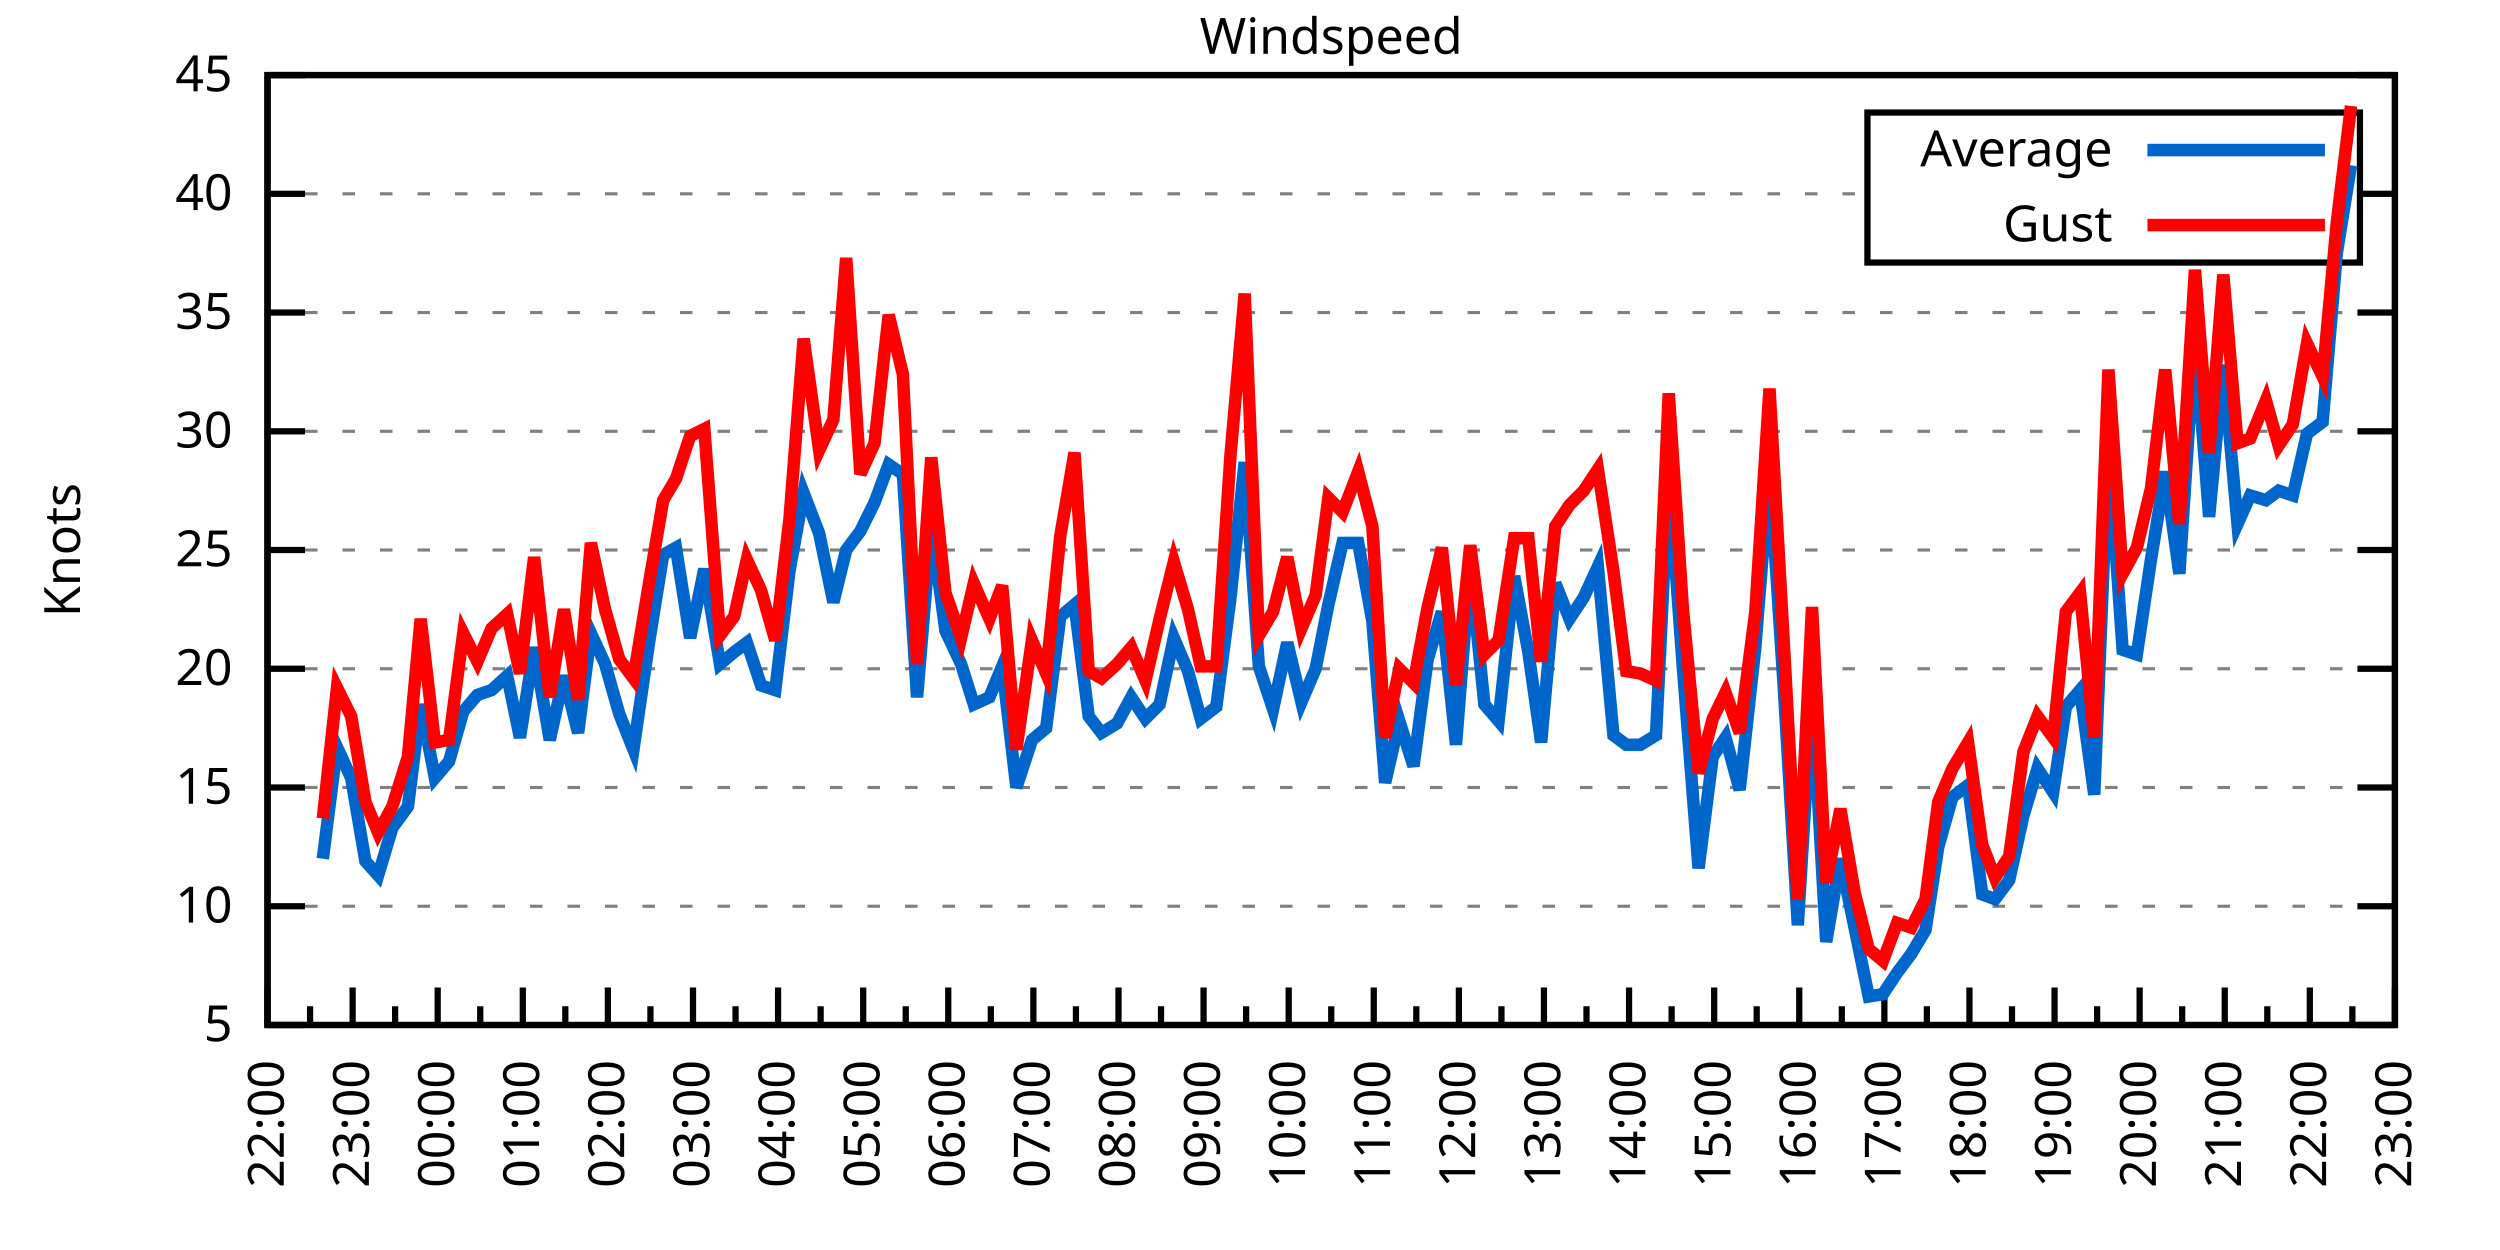
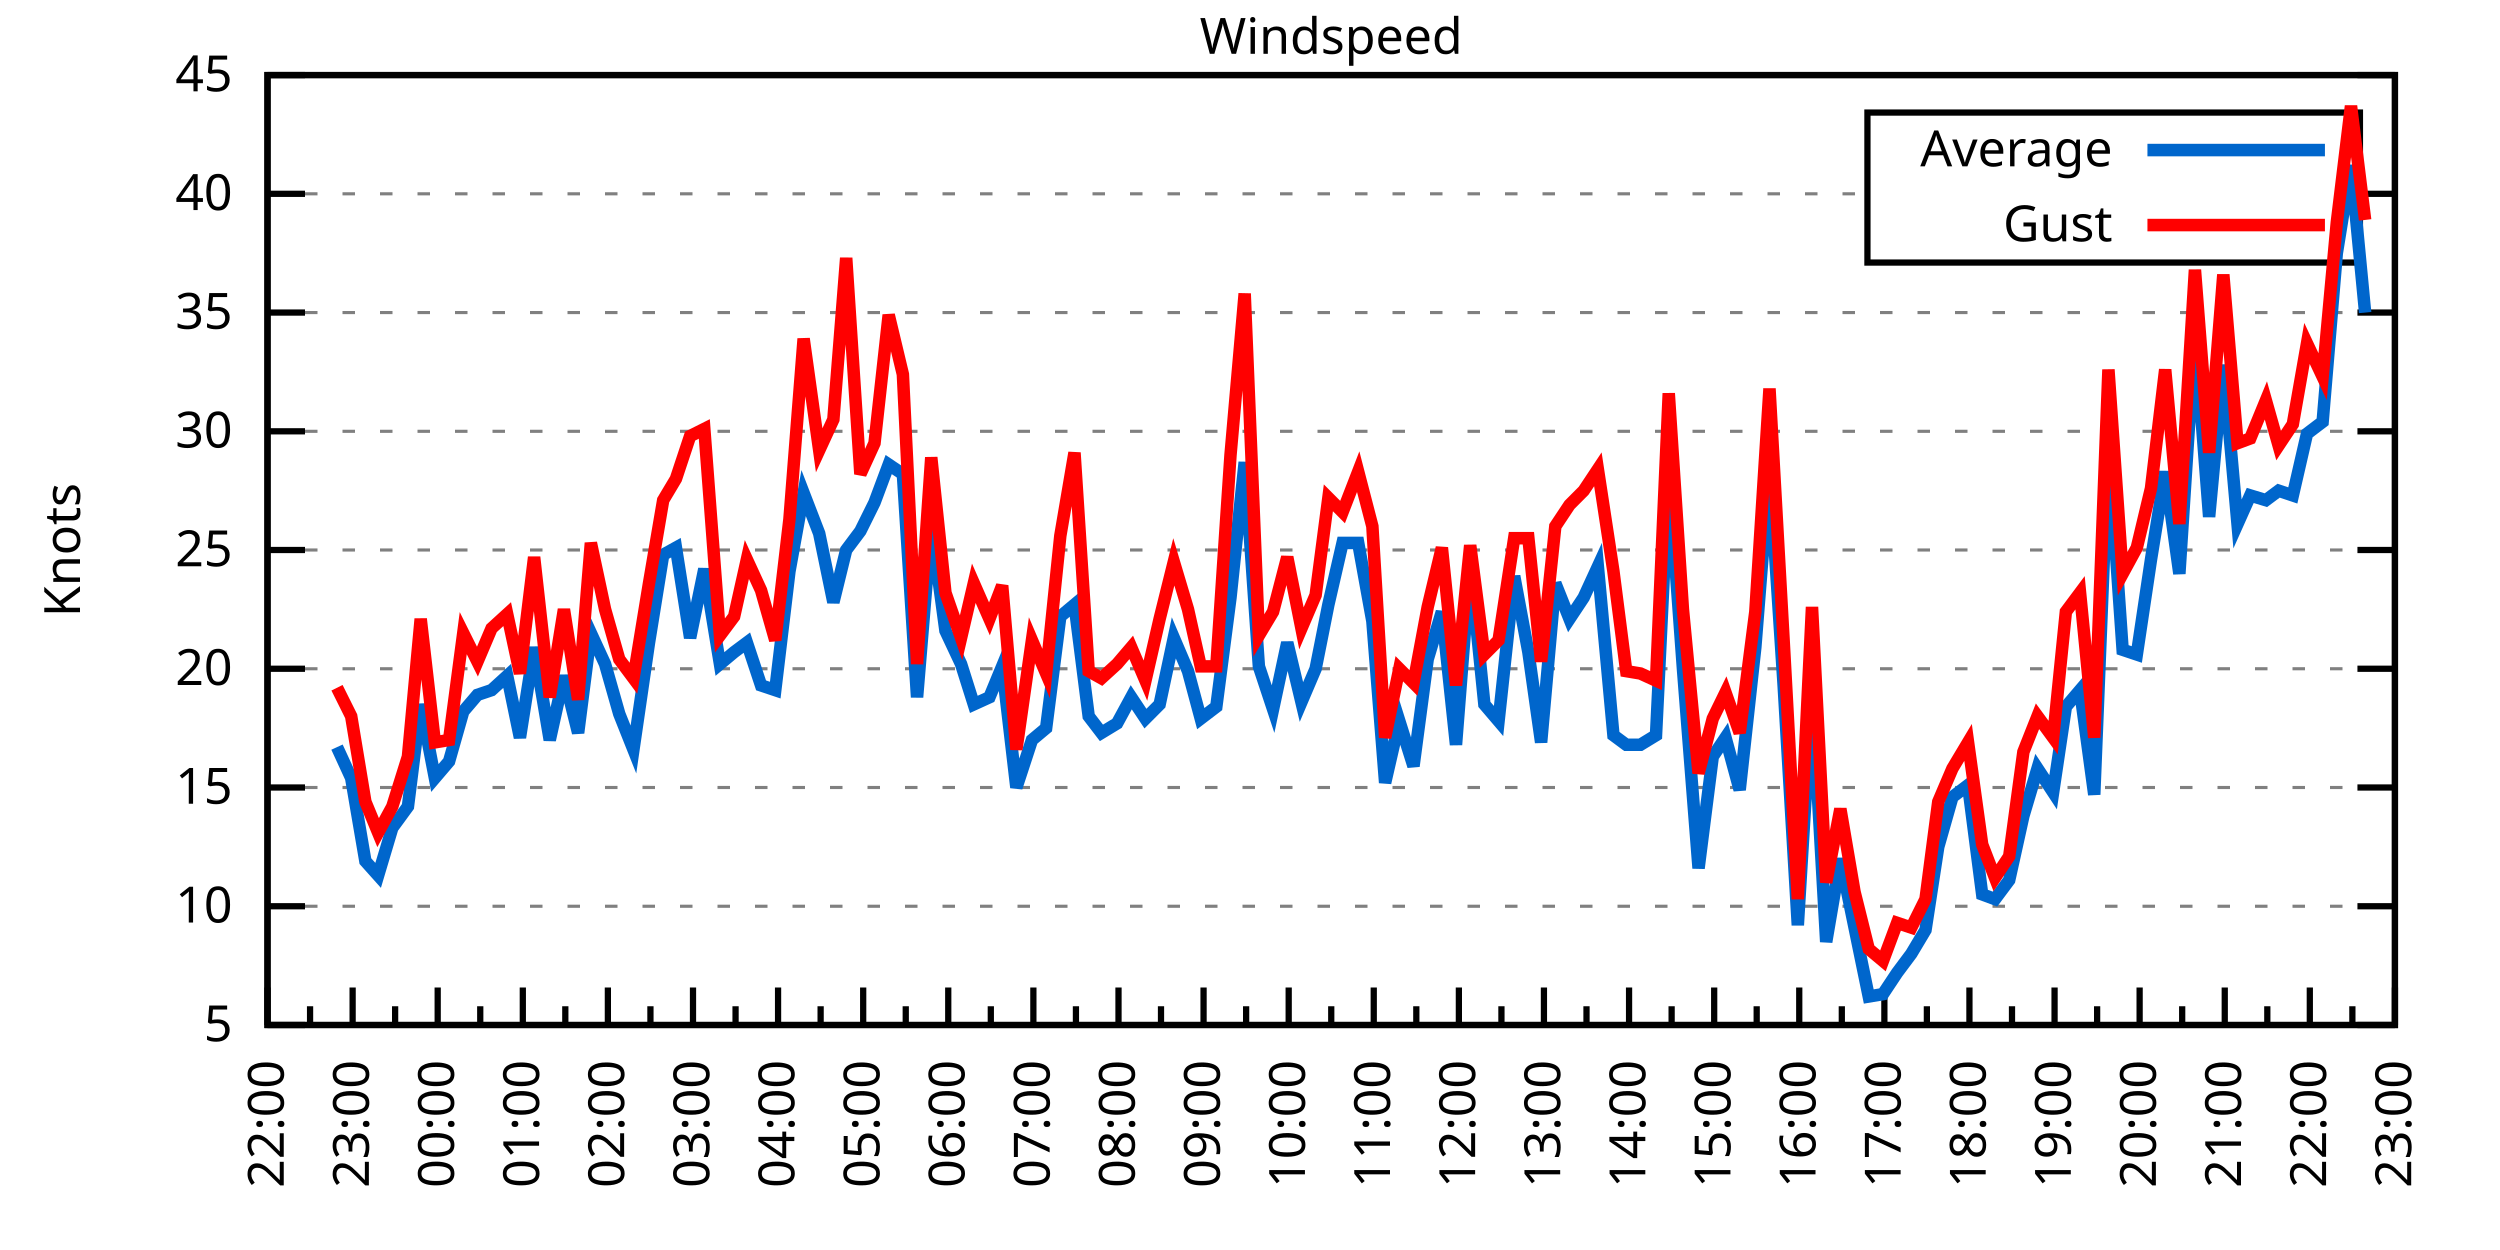
<svg xmlns="http://www.w3.org/2000/svg" xmlns:xlink="http://www.w3.org/1999/xlink" width="400" height="200" viewBox="0 0 400 200">
  <g id="gnuplot_canvas">
    <rect x="0" y="0" width="400" height="200" fill="none" />
    <defs>
      <circle id="gpDot" r="0.5" stroke-width="0.5" stroke="currentColor" />
      <path id="gpPt0" stroke-width="0.333" stroke="currentColor" d="M-1,0 h2 M0,-1 v2" />
      <path id="gpPt1" stroke-width="0.333" stroke="currentColor" d="M-1,-1 L1,1 M1,-1 L-1,1" />
      <path id="gpPt2" stroke-width="0.333" stroke="currentColor" d="M-1,0 L1,0 M0,-1 L0,1 M-1,-1 L1,1 M-1,1 L1,-1" />
      <rect id="gpPt3" stroke-width="0.333" stroke="currentColor" x="-1" y="-1" width="2" height="2" />
      <rect id="gpPt4" stroke-width="0.333" stroke="currentColor" fill="currentColor" x="-1" y="-1" width="2" height="2" />
      <circle id="gpPt5" stroke-width="0.333" stroke="currentColor" cx="0" cy="0" r="1" />
      <use xlink:href="#gpPt5" id="gpPt6" fill="currentColor" stroke="none" />
      <path id="gpPt7" stroke-width="0.333" stroke="currentColor" d="M0,-1.33 L-1.33,0.67 L1.33,0.67 z" />
      <use xlink:href="#gpPt7" id="gpPt8" fill="currentColor" stroke="none" />
      <use xlink:href="#gpPt7" id="gpPt9" stroke="currentColor" transform="rotate(180)" />
      <use xlink:href="#gpPt9" id="gpPt10" fill="currentColor" stroke="none" />
      <use xlink:href="#gpPt3" id="gpPt11" stroke="currentColor" transform="rotate(45)" />
      <use xlink:href="#gpPt11" id="gpPt12" fill="currentColor" stroke="none" />
      <path id="gpPt13" stroke-width="0.333" stroke="currentColor" d="M0,1.330 L1.265,0.411 L0.782,-1.067 L-0.782,-1.076 L-1.265,0.411 z" />
      <use xlink:href="#gpPt13" id="gpPt14" fill="currentColor" stroke="none" />
      <filter id="textbox" filterUnits="objectBoundingBox" x="0" y="0" height="1" width="1">
        <feFlood flood-color="white" flood-opacity="1" result="bgnd" />
        <feComposite in="SourceGraphic" in2="bgnd" operator="atop" />
      </filter>
      <filter id="greybox" filterUnits="objectBoundingBox" x="0" y="0" height="1" width="1">
        <feFlood flood-color="lightgrey" flood-opacity="1" result="grey" />
        <feComposite in="SourceGraphic" in2="grey" operator="atop" />
      </filter>
    </defs>
    <g fill="none" color="white" stroke="currentColor" stroke-width="1.00" stroke-linecap="butt" stroke-linejoin="miter">
</g>
    <g fill="none" color="black" stroke="currentColor" stroke-width="1.00" stroke-linecap="butt" stroke-linejoin="miter">
      <g stroke="none" shape-rendering="crispEdges">
        <polygon fill="rgb(255, 255, 255)" points="42.80,164.00 383.18,164.00 383.18,12.02 42.80,12.02 " />
      </g>
    </g>
    <g fill="none" color="black" stroke="currentColor" stroke-width="1.00" stroke-linecap="butt" stroke-linejoin="miter">
</g>
    <g fill="none" color="black" stroke="black" stroke-width="0.50" stroke-linecap="butt" stroke-linejoin="miter">
</g>
    <g fill="none" color="gray" stroke="currentColor" stroke-width="0.50" stroke-linecap="butt" stroke-linejoin="miter">
      <path stroke="gray" stroke-dasharray="2,4" class="gridline" d="M42.80,164.00 L383.19,164.00  " />
    </g>
    <g fill="none" color="gray" stroke="gray" stroke-width="1.00" stroke-linecap="butt" stroke-linejoin="miter">
</g>
    <g fill="none" color="black" stroke="currentColor" stroke-width="1.00" stroke-linecap="butt" stroke-linejoin="miter">
      <path stroke="black" d="M42.80,164.00 L48.80,164.00 M383.19,164.00 L377.19,164.00  " />
      <g transform="translate(37.20,166.60)" stroke="none" fill="black" font-family="Sans" font-size="8.00" text-anchor="end">
        <text>
          <tspan font-family="Sans"> 5</tspan>
        </text>
      </g>
    </g>
    <g fill="none" color="black" stroke="currentColor" stroke-width="1.00" stroke-linecap="butt" stroke-linejoin="miter">
</g>
    <g fill="none" color="black" stroke="black" stroke-width="0.50" stroke-linecap="butt" stroke-linejoin="miter">
</g>
    <g fill="none" color="gray" stroke="currentColor" stroke-width="0.50" stroke-linecap="butt" stroke-linejoin="miter">
      <path stroke="gray" stroke-dasharray="2,4" class="gridline" d="M42.80,145.00 L383.19,145.00  " />
    </g>
    <g fill="none" color="gray" stroke="gray" stroke-width="1.00" stroke-linecap="butt" stroke-linejoin="miter">
</g>
    <g fill="none" color="black" stroke="currentColor" stroke-width="1.00" stroke-linecap="butt" stroke-linejoin="miter">
      <path stroke="black" d="M42.80,145.00 L48.80,145.00 M383.19,145.00 L377.19,145.00  " />
      <g transform="translate(37.20,147.60)" stroke="none" fill="black" font-family="Sans" font-size="8.00" text-anchor="end">
        <text>
          <tspan font-family="Sans"> 10</tspan>
        </text>
      </g>
    </g>
    <g fill="none" color="black" stroke="currentColor" stroke-width="1.00" stroke-linecap="butt" stroke-linejoin="miter">
</g>
    <g fill="none" color="black" stroke="black" stroke-width="0.50" stroke-linecap="butt" stroke-linejoin="miter">
</g>
    <g fill="none" color="gray" stroke="currentColor" stroke-width="0.50" stroke-linecap="butt" stroke-linejoin="miter">
      <path stroke="gray" stroke-dasharray="2,4" class="gridline" d="M42.80,126.00 L383.19,126.00  " />
    </g>
    <g fill="none" color="gray" stroke="gray" stroke-width="1.00" stroke-linecap="butt" stroke-linejoin="miter">
</g>
    <g fill="none" color="black" stroke="currentColor" stroke-width="1.00" stroke-linecap="butt" stroke-linejoin="miter">
      <path stroke="black" d="M42.80,126.00 L48.80,126.00 M383.19,126.00 L377.19,126.00  " />
      <g transform="translate(37.20,128.60)" stroke="none" fill="black" font-family="Sans" font-size="8.00" text-anchor="end">
        <text>
          <tspan font-family="Sans"> 15</tspan>
        </text>
      </g>
    </g>
    <g fill="none" color="black" stroke="currentColor" stroke-width="1.00" stroke-linecap="butt" stroke-linejoin="miter">
</g>
    <g fill="none" color="black" stroke="black" stroke-width="0.50" stroke-linecap="butt" stroke-linejoin="miter">
</g>
    <g fill="none" color="gray" stroke="currentColor" stroke-width="0.50" stroke-linecap="butt" stroke-linejoin="miter">
      <path stroke="gray" stroke-dasharray="2,4" class="gridline" d="M42.80,107.00 L383.19,107.00  " />
    </g>
    <g fill="none" color="gray" stroke="gray" stroke-width="1.00" stroke-linecap="butt" stroke-linejoin="miter">
</g>
    <g fill="none" color="black" stroke="currentColor" stroke-width="1.00" stroke-linecap="butt" stroke-linejoin="miter">
      <path stroke="black" d="M42.80,107.00 L48.80,107.00 M383.19,107.00 L377.19,107.00  " />
      <g transform="translate(37.20,109.60)" stroke="none" fill="black" font-family="Sans" font-size="8.00" text-anchor="end">
        <text>
          <tspan font-family="Sans"> 20</tspan>
        </text>
      </g>
    </g>
    <g fill="none" color="black" stroke="currentColor" stroke-width="1.00" stroke-linecap="butt" stroke-linejoin="miter">
</g>
    <g fill="none" color="black" stroke="black" stroke-width="0.50" stroke-linecap="butt" stroke-linejoin="miter">
</g>
    <g fill="none" color="gray" stroke="currentColor" stroke-width="0.50" stroke-linecap="butt" stroke-linejoin="miter">
      <path stroke="gray" stroke-dasharray="2,4" class="gridline" d="M42.80,88.00 L383.19,88.00  " />
    </g>
    <g fill="none" color="gray" stroke="gray" stroke-width="1.00" stroke-linecap="butt" stroke-linejoin="miter">
</g>
    <g fill="none" color="black" stroke="currentColor" stroke-width="1.00" stroke-linecap="butt" stroke-linejoin="miter">
      <path stroke="black" d="M42.80,88.00 L48.80,88.00 M383.19,88.00 L377.19,88.00  " />
      <g transform="translate(37.20,90.60)" stroke="none" fill="black" font-family="Sans" font-size="8.00" text-anchor="end">
        <text>
          <tspan font-family="Sans"> 25</tspan>
        </text>
      </g>
    </g>
    <g fill="none" color="black" stroke="currentColor" stroke-width="1.00" stroke-linecap="butt" stroke-linejoin="miter">
</g>
    <g fill="none" color="black" stroke="black" stroke-width="0.50" stroke-linecap="butt" stroke-linejoin="miter">
</g>
    <g fill="none" color="gray" stroke="currentColor" stroke-width="0.50" stroke-linecap="butt" stroke-linejoin="miter">
      <path stroke="gray" stroke-dasharray="2,4" class="gridline" d="M42.80,69.01 L383.19,69.01  " />
    </g>
    <g fill="none" color="gray" stroke="gray" stroke-width="1.00" stroke-linecap="butt" stroke-linejoin="miter">
</g>
    <g fill="none" color="black" stroke="currentColor" stroke-width="1.00" stroke-linecap="butt" stroke-linejoin="miter">
      <path stroke="black" d="M42.80,69.01 L48.80,69.01 M383.19,69.01 L377.19,69.01  " />
      <g transform="translate(37.20,71.61)" stroke="none" fill="black" font-family="Sans" font-size="8.00" text-anchor="end">
        <text>
          <tspan font-family="Sans"> 30</tspan>
        </text>
      </g>
    </g>
    <g fill="none" color="black" stroke="currentColor" stroke-width="1.00" stroke-linecap="butt" stroke-linejoin="miter">
</g>
    <g fill="none" color="black" stroke="black" stroke-width="0.50" stroke-linecap="butt" stroke-linejoin="miter">
</g>
    <g fill="none" color="gray" stroke="currentColor" stroke-width="0.50" stroke-linecap="butt" stroke-linejoin="miter">
      <path stroke="gray" stroke-dasharray="2,4" class="gridline" d="M42.80,50.01 L383.19,50.01  " />
    </g>
    <g fill="none" color="gray" stroke="gray" stroke-width="1.00" stroke-linecap="butt" stroke-linejoin="miter">
</g>
    <g fill="none" color="black" stroke="currentColor" stroke-width="1.00" stroke-linecap="butt" stroke-linejoin="miter">
      <path stroke="black" d="M42.80,50.01 L48.80,50.01 M383.19,50.01 L377.19,50.01  " />
      <g transform="translate(37.20,52.61)" stroke="none" fill="black" font-family="Sans" font-size="8.00" text-anchor="end">
        <text>
          <tspan font-family="Sans"> 35</tspan>
        </text>
      </g>
    </g>
    <g fill="none" color="black" stroke="currentColor" stroke-width="1.00" stroke-linecap="butt" stroke-linejoin="miter">
</g>
    <g fill="none" color="black" stroke="black" stroke-width="0.50" stroke-linecap="butt" stroke-linejoin="miter">
</g>
    <g fill="none" color="gray" stroke="currentColor" stroke-width="0.50" stroke-linecap="butt" stroke-linejoin="miter">
      <path stroke="gray" stroke-dasharray="2,4" class="gridline" d="M42.80,31.01 L298.79,31.01 M377.59,31.01 L383.19,31.01  " />
    </g>
    <g fill="none" color="gray" stroke="gray" stroke-width="1.00" stroke-linecap="butt" stroke-linejoin="miter">
</g>
    <g fill="none" color="black" stroke="currentColor" stroke-width="1.00" stroke-linecap="butt" stroke-linejoin="miter">
      <path stroke="black" d="M42.80,31.01 L48.80,31.01 M383.19,31.01 L377.19,31.01  " />
      <g transform="translate(37.20,33.61)" stroke="none" fill="black" font-family="Sans" font-size="8.00" text-anchor="end">
        <text>
          <tspan font-family="Sans"> 40</tspan>
        </text>
      </g>
    </g>
    <g fill="none" color="black" stroke="currentColor" stroke-width="1.00" stroke-linecap="butt" stroke-linejoin="miter">
</g>
    <g fill="none" color="black" stroke="black" stroke-width="0.50" stroke-linecap="butt" stroke-linejoin="miter">
</g>
    <g fill="none" color="gray" stroke="currentColor" stroke-width="0.50" stroke-linecap="butt" stroke-linejoin="miter">
      <path stroke="gray" stroke-dasharray="2,4" class="gridline" d="M42.80,12.01 L383.19,12.01  " />
    </g>
    <g fill="none" color="gray" stroke="gray" stroke-width="1.00" stroke-linecap="butt" stroke-linejoin="miter">
</g>
    <g fill="none" color="black" stroke="currentColor" stroke-width="1.00" stroke-linecap="butt" stroke-linejoin="miter">
      <path stroke="black" d="M42.80,12.01 L48.80,12.01 M383.19,12.01 L377.19,12.01  " />
      <g transform="translate(37.20,14.61)" stroke="none" fill="black" font-family="Sans" font-size="8.00" text-anchor="end">
        <text>
          <tspan font-family="Sans"> 45</tspan>
        </text>
      </g>
    </g>
    <g fill="none" color="black" stroke="currentColor" stroke-width="1.00" stroke-linecap="butt" stroke-linejoin="miter">
      <path stroke="black" d="M42.80,164.00 L42.80,158.00  " />
      <g transform="translate(45.40,169.60) rotate(270)" stroke="none" fill="black" font-family="Sans" font-size="8.00" text-anchor="end">
        <text>
          <tspan font-family="Sans">22:00</tspan>
        </text>
      </g>
    </g>
    <g fill="none" color="black" stroke="currentColor" stroke-width="1.00" stroke-linecap="butt" stroke-linejoin="miter">
      <path stroke="black" d="M49.61,164.00 L49.61,161.00 M56.42,164.00 L56.42,158.00  " />
      <g transform="translate(59.02,169.60) rotate(270)" stroke="none" fill="black" font-family="Sans" font-size="8.00" text-anchor="end">
        <text>
          <tspan font-family="Sans">23:00</tspan>
        </text>
      </g>
    </g>
    <g fill="none" color="black" stroke="currentColor" stroke-width="1.00" stroke-linecap="butt" stroke-linejoin="miter">
      <path stroke="black" d="M63.22,164.00 L63.22,161.00 M70.03,164.00 L70.03,158.00  " />
      <g transform="translate(72.63,169.60) rotate(270)" stroke="none" fill="black" font-family="Sans" font-size="8.00" text-anchor="end">
        <text>
          <tspan font-family="Sans">00:00</tspan>
        </text>
      </g>
    </g>
    <g fill="none" color="black" stroke="currentColor" stroke-width="1.00" stroke-linecap="butt" stroke-linejoin="miter">
      <path stroke="black" d="M76.84,164.00 L76.84,161.00 M83.65,164.00 L83.65,158.00  " />
      <g transform="translate(86.25,169.60) rotate(270)" stroke="none" fill="black" font-family="Sans" font-size="8.00" text-anchor="end">
        <text>
          <tspan font-family="Sans">01:00</tspan>
        </text>
      </g>
    </g>
    <g fill="none" color="black" stroke="currentColor" stroke-width="1.00" stroke-linecap="butt" stroke-linejoin="miter">
      <path stroke="black" d="M90.45,164.00 L90.45,161.00 M97.26,164.00 L97.26,158.00  " />
      <g transform="translate(99.86,169.60) rotate(270)" stroke="none" fill="black" font-family="Sans" font-size="8.00" text-anchor="end">
        <text>
          <tspan font-family="Sans">02:00</tspan>
        </text>
      </g>
    </g>
    <g fill="none" color="black" stroke="currentColor" stroke-width="1.00" stroke-linecap="butt" stroke-linejoin="miter">
      <path stroke="black" d="M104.07,164.00 L104.07,161.00 M110.88,164.00 L110.88,158.00  " />
      <g transform="translate(113.48,169.60) rotate(270)" stroke="none" fill="black" font-family="Sans" font-size="8.00" text-anchor="end">
        <text>
          <tspan font-family="Sans">03:00</tspan>
        </text>
      </g>
    </g>
    <g fill="none" color="black" stroke="currentColor" stroke-width="1.00" stroke-linecap="butt" stroke-linejoin="miter">
      <path stroke="black" d="M117.69,164.00 L117.69,161.00 M124.49,164.00 L124.49,158.00  " />
      <g transform="translate(127.09,169.60) rotate(270)" stroke="none" fill="black" font-family="Sans" font-size="8.00" text-anchor="end">
        <text>
          <tspan font-family="Sans">04:00</tspan>
        </text>
      </g>
    </g>
    <g fill="none" color="black" stroke="currentColor" stroke-width="1.00" stroke-linecap="butt" stroke-linejoin="miter">
      <path stroke="black" d="M131.30,164.00 L131.30,161.00 M138.11,164.00 L138.11,158.00  " />
      <g transform="translate(140.71,169.60) rotate(270)" stroke="none" fill="black" font-family="Sans" font-size="8.00" text-anchor="end">
        <text>
          <tspan font-family="Sans">05:00</tspan>
        </text>
      </g>
    </g>
    <g fill="none" color="black" stroke="currentColor" stroke-width="1.00" stroke-linecap="butt" stroke-linejoin="miter">
      <path stroke="black" d="M144.92,164.00 L144.92,161.00 M151.72,164.00 L151.72,158.00  " />
      <g transform="translate(154.32,169.60) rotate(270)" stroke="none" fill="black" font-family="Sans" font-size="8.00" text-anchor="end">
        <text>
          <tspan font-family="Sans">06:00</tspan>
        </text>
      </g>
    </g>
    <g fill="none" color="black" stroke="currentColor" stroke-width="1.00" stroke-linecap="butt" stroke-linejoin="miter">
      <path stroke="black" d="M158.53,164.00 L158.53,161.00 M165.34,164.00 L165.34,158.00  " />
      <g transform="translate(167.94,169.60) rotate(270)" stroke="none" fill="black" font-family="Sans" font-size="8.00" text-anchor="end">
        <text>
          <tspan font-family="Sans">07:00</tspan>
        </text>
      </g>
    </g>
    <g fill="none" color="black" stroke="currentColor" stroke-width="1.00" stroke-linecap="butt" stroke-linejoin="miter">
      <path stroke="black" d="M172.15,164.00 L172.15,161.00 M178.96,164.00 L178.96,158.00  " />
      <g transform="translate(181.56,169.60) rotate(270)" stroke="none" fill="black" font-family="Sans" font-size="8.00" text-anchor="end">
        <text>
          <tspan font-family="Sans">08:00</tspan>
        </text>
      </g>
    </g>
    <g fill="none" color="black" stroke="currentColor" stroke-width="1.00" stroke-linecap="butt" stroke-linejoin="miter">
      <path stroke="black" d="M185.76,164.00 L185.76,161.00 M192.57,164.00 L192.57,158.00  " />
      <g transform="translate(195.17,169.60) rotate(270)" stroke="none" fill="black" font-family="Sans" font-size="8.00" text-anchor="end">
        <text>
          <tspan font-family="Sans">09:00</tspan>
        </text>
      </g>
    </g>
    <g fill="none" color="black" stroke="currentColor" stroke-width="1.00" stroke-linecap="butt" stroke-linejoin="miter">
      <path stroke="black" d="M199.38,164.00 L199.38,161.00 M206.19,164.00 L206.19,158.00  " />
      <g transform="translate(208.79,169.60) rotate(270)" stroke="none" fill="black" font-family="Sans" font-size="8.00" text-anchor="end">
        <text>
          <tspan font-family="Sans">10:00</tspan>
        </text>
      </g>
    </g>
    <g fill="none" color="black" stroke="currentColor" stroke-width="1.00" stroke-linecap="butt" stroke-linejoin="miter">
      <path stroke="black" d="M213.00,164.00 L213.00,161.00 M219.80,164.00 L219.80,158.00  " />
      <g transform="translate(222.40,169.60) rotate(270)" stroke="none" fill="black" font-family="Sans" font-size="8.00" text-anchor="end">
        <text>
          <tspan font-family="Sans">11:00</tspan>
        </text>
      </g>
    </g>
    <g fill="none" color="black" stroke="currentColor" stroke-width="1.00" stroke-linecap="butt" stroke-linejoin="miter">
      <path stroke="black" d="M226.61,164.00 L226.61,161.00 M233.42,164.00 L233.42,158.00  " />
      <g transform="translate(236.02,169.60) rotate(270)" stroke="none" fill="black" font-family="Sans" font-size="8.00" text-anchor="end">
        <text>
          <tspan font-family="Sans">12:00</tspan>
        </text>
      </g>
    </g>
    <g fill="none" color="black" stroke="currentColor" stroke-width="1.00" stroke-linecap="butt" stroke-linejoin="miter">
      <path stroke="black" d="M240.23,164.00 L240.23,161.00 M247.03,164.00 L247.03,158.00  " />
      <g transform="translate(249.63,169.60) rotate(270)" stroke="none" fill="black" font-family="Sans" font-size="8.00" text-anchor="end">
        <text>
          <tspan font-family="Sans">13:00</tspan>
        </text>
      </g>
    </g>
    <g fill="none" color="black" stroke="currentColor" stroke-width="1.00" stroke-linecap="butt" stroke-linejoin="miter">
      <path stroke="black" d="M253.84,164.00 L253.84,161.00 M260.65,164.00 L260.65,158.00  " />
      <g transform="translate(263.25,169.60) rotate(270)" stroke="none" fill="black" font-family="Sans" font-size="8.00" text-anchor="end">
        <text>
          <tspan font-family="Sans">14:00</tspan>
        </text>
      </g>
    </g>
    <g fill="none" color="black" stroke="currentColor" stroke-width="1.00" stroke-linecap="butt" stroke-linejoin="miter">
      <path stroke="black" d="M267.46,164.00 L267.46,161.00 M274.27,164.00 L274.27,158.00  " />
      <g transform="translate(276.87,169.60) rotate(270)" stroke="none" fill="black" font-family="Sans" font-size="8.00" text-anchor="end">
        <text>
          <tspan font-family="Sans">15:00</tspan>
        </text>
      </g>
    </g>
    <g fill="none" color="black" stroke="currentColor" stroke-width="1.00" stroke-linecap="butt" stroke-linejoin="miter">
      <path stroke="black" d="M281.07,164.00 L281.07,161.00 M287.88,164.00 L287.88,158.00  " />
      <g transform="translate(290.48,169.60) rotate(270)" stroke="none" fill="black" font-family="Sans" font-size="8.00" text-anchor="end">
        <text>
          <tspan font-family="Sans">16:00</tspan>
        </text>
      </g>
    </g>
    <g fill="none" color="black" stroke="currentColor" stroke-width="1.00" stroke-linecap="butt" stroke-linejoin="miter">
      <path stroke="black" d="M294.69,164.00 L294.69,161.00 M301.50,164.00 L301.50,158.00  " />
      <g transform="translate(304.10,169.60) rotate(270)" stroke="none" fill="black" font-family="Sans" font-size="8.00" text-anchor="end">
        <text>
          <tspan font-family="Sans">17:00</tspan>
        </text>
      </g>
    </g>
    <g fill="none" color="black" stroke="currentColor" stroke-width="1.00" stroke-linecap="butt" stroke-linejoin="miter">
      <path stroke="black" d="M308.30,164.00 L308.30,161.00 M315.11,164.00 L315.11,158.00  " />
      <g transform="translate(317.71,169.60) rotate(270)" stroke="none" fill="black" font-family="Sans" font-size="8.00" text-anchor="end">
        <text>
          <tspan font-family="Sans">18:00</tspan>
        </text>
      </g>
    </g>
    <g fill="none" color="black" stroke="currentColor" stroke-width="1.00" stroke-linecap="butt" stroke-linejoin="miter">
      <path stroke="black" d="M321.92,164.00 L321.92,161.00 M328.73,164.00 L328.73,158.00  " />
      <g transform="translate(331.33,169.60) rotate(270)" stroke="none" fill="black" font-family="Sans" font-size="8.00" text-anchor="end">
        <text>
          <tspan font-family="Sans">19:00</tspan>
        </text>
      </g>
    </g>
    <g fill="none" color="black" stroke="currentColor" stroke-width="1.00" stroke-linecap="butt" stroke-linejoin="miter">
      <path stroke="black" d="M335.54,164.00 L335.54,161.00 M342.34,164.00 L342.34,158.00  " />
      <g transform="translate(344.94,169.60) rotate(270)" stroke="none" fill="black" font-family="Sans" font-size="8.00" text-anchor="end">
        <text>
          <tspan font-family="Sans">20:00</tspan>
        </text>
      </g>
    </g>
    <g fill="none" color="black" stroke="currentColor" stroke-width="1.00" stroke-linecap="butt" stroke-linejoin="miter">
      <path stroke="black" d="M349.15,164.00 L349.15,161.00 M355.96,164.00 L355.96,158.00  " />
      <g transform="translate(358.56,169.60) rotate(270)" stroke="none" fill="black" font-family="Sans" font-size="8.00" text-anchor="end">
        <text>
          <tspan font-family="Sans">21:00</tspan>
        </text>
      </g>
    </g>
    <g fill="none" color="black" stroke="currentColor" stroke-width="1.00" stroke-linecap="butt" stroke-linejoin="miter">
      <path stroke="black" d="M362.77,164.00 L362.77,161.00 M369.57,164.00 L369.57,158.00  " />
      <g transform="translate(372.17,169.60) rotate(270)" stroke="none" fill="black" font-family="Sans" font-size="8.00" text-anchor="end">
        <text>
          <tspan font-family="Sans">22:00</tspan>
        </text>
      </g>
    </g>
    <g fill="none" color="black" stroke="currentColor" stroke-width="1.00" stroke-linecap="butt" stroke-linejoin="miter">
      <path stroke="black" d="M376.38,164.00 L376.38,161.00 M383.19,164.00 L383.19,158.00  " />
      <g transform="translate(385.79,169.60) rotate(270)" stroke="none" fill="black" font-family="Sans" font-size="8.00" text-anchor="end">
        <text>
          <tspan font-family="Sans">23:00</tspan>
        </text>
      </g>
    </g>
    <g fill="none" color="black" stroke="currentColor" stroke-width="1.00" stroke-linecap="butt" stroke-linejoin="miter">
</g>
    <g fill="none" color="black" stroke="currentColor" stroke-width="1.00" stroke-linecap="butt" stroke-linejoin="miter">
      <path stroke="black" d="M42.80,12.01 L42.80,164.00 L383.19,164.00 L383.19,12.01 L42.80,12.01 Z  " />
    </g>
    <g fill="none" color="black" stroke="currentColor" stroke-width="1.00" stroke-linecap="butt" stroke-linejoin="miter">
      <g transform="translate(12.80,88.01) rotate(270)" stroke="none" fill="black" font-family="Sans" font-size="8.00" text-anchor="middle">
        <text>
          <tspan font-family="Sans">Knots</tspan>
        </text>
      </g>
    </g>
    <g fill="none" color="black" stroke="currentColor" stroke-width="1.00" stroke-linecap="butt" stroke-linejoin="miter">
</g>
    <g fill="none" color="black" stroke="currentColor" stroke-width="1.00" stroke-linecap="butt" stroke-linejoin="miter">
      <path stroke="black" d="M298.79,42.01 L298.79,18.01 L377.59,18.01 L377.59,42.01 L298.79,42.01 Z  " />
    </g>
    <g id="Windspeed_plot_1">
      <g fill="none" color="white" stroke="black" stroke-width="2.00" stroke-linecap="butt" stroke-linejoin="miter">
</g>
      <g fill="none" color="black" stroke="currentColor" stroke-width="2.00" stroke-linecap="butt" stroke-linejoin="miter">
        <g transform="translate(337.99,26.61)" stroke="none" fill="black" font-family="Sans" font-size="8.00" text-anchor="end">
          <text>
            <tspan font-family="Sans">Average</tspan>
          </text>
        </g>
      </g>
      <g fill="none" color="black" stroke="currentColor" stroke-width="2.00" stroke-linecap="butt" stroke-linejoin="miter">
-         <path stroke="rgb(  0, 102, 204)" d="M343.59,24.01 L371.99,24.01 M51.65,137.40 L53.92,119.54 L56.19,124.48 L58.46,137.78 L60.50,140.06 L62.77,132.46   L65.27,129.04 L67.31,112.70 L69.58,124.48 L71.85,121.82 L74.12,113.84 L76.39,111.18 L78.65,110.42 L81.15,108.14   L83.19,118.02 L85.46,103.58 L87.96,118.40 L90.23,108.14 L92.50,117.26 L94.54,101.30 L96.81,106.24 L99.08,114.22   L101.35,119.92 L103.84,102.82 L106.11,88.76 L108.15,87.63 L110.42,102.06 L112.69,91.04 L115.19,106.24 L117.46,104.34   L119.50,102.82 L121.77,109.66 L124.04,110.42 L126.31,91.42 L128.58,78.89 L131.07,85.35 L133.34,96.36 L135.39,88.00   L137.66,84.97 L139.92,80.41 L142.19,74.33 L144.46,75.85 L146.73,111.56 L149.00,84.21 L151.27,100.92 L153.77,106.24   L155.81,112.70 L158.31,111.56 L160.35,106.62 L162.62,126.00 L165.11,118.40 L167.38,116.50 L169.65,98.64 L171.92,96.74   L174.19,114.60 L176.23,117.26 L178.73,115.74 L181.00,111.56 L183.27,114.98 L185.54,112.70 L187.81,102.06 L190.08,107.38   L192.12,114.98 L194.61,113.08 L196.88,95.60 L199.15,73.95 L201.42,106.62 L203.69,113.46 L205.96,102.82 L208.23,112.32   L210.50,107.00 L212.54,96.74 L214.81,86.87 L217.31,86.87 L219.58,99.40 L221.62,125.24 L223.89,115.36 L226.16,122.58   L228.43,105.48 L230.70,97.88 L232.96,119.16 L235.23,90.28 L237.50,112.70 L239.77,115.36 L242.27,92.18 L244.54,104.34   L246.58,118.78 L248.85,93.32 L251.12,99.02 L253.39,95.60 L255.66,90.66 L258.15,117.64 L260.20,119.16 L262.47,119.16   L264.96,117.64 L267.00,75.85 L269.27,107.00 L271.77,138.92 L274.04,121.06 L276.08,118.02 L278.35,126.38 L280.85,103.58   L283.12,75.09 L285.38,109.66 L287.65,148.04 L289.92,110.80 L292.19,150.70 L294.46,137.40 L296.73,148.42 L299.00,159.44   L301.27,159.06 L303.54,155.64 L305.81,152.60 L308.08,148.80 L310.12,135.50 L312.39,127.52 L314.89,125.62 L317.15,143.10   L319.20,143.86 L321.47,140.82 L323.74,130.56 L326.00,122.96 L328.50,126.76 L330.54,113.08 L332.81,110.42 L335.08,127.14   L337.35,71.29 L339.62,103.96 L341.89,104.72 L344.16,89.52 L346.43,75.47 L348.70,91.80 L351.19,53.43 L353.46,82.69   L355.73,58.37 L358.00,83.83 L360.04,79.27 L362.54,80.03 L364.58,78.51 L366.85,79.27 L369.12,69.39 L371.62,67.49   L373.89,40.51 L376.16,26.45  " />
+         <path stroke="rgb(  0, 102, 204)" d="M343.59,24.01 L371.99,24.01 M53.92,119.54 L56.19,124.48 L58.46,137.78 L60.50,140.06 L62.77,132.46 L65.27,129.04   L67.31,112.70 L69.58,124.48 L71.85,121.82 L74.12,113.84 L76.39,111.18 L78.65,110.42 L81.15,108.14 L83.19,118.02   L85.46,103.58 L87.96,118.40 L90.23,108.14 L92.50,117.26 L94.54,101.30 L96.81,106.24 L99.08,114.22 L101.35,119.92   L103.84,102.82 L106.11,88.76 L108.15,87.63 L110.42,102.06 L112.69,91.04 L115.19,106.24 L117.46,104.34 L119.50,102.82   L121.77,109.66 L124.04,110.42 L126.31,91.42 L128.58,78.89 L131.07,85.35 L133.34,96.36 L135.39,88.00 L137.66,84.97   L139.92,80.41 L142.19,74.33 L144.46,75.85 L146.73,111.56 L149.00,84.21 L151.27,100.92 L153.77,106.24 L155.81,112.70   L158.31,111.56 L160.35,106.62 L162.62,126.00 L165.11,118.40 L167.38,116.50 L169.65,98.64 L171.92,96.74 L174.19,114.60   L176.23,117.26 L178.73,115.74 L181.00,111.56 L183.27,114.98 L185.54,112.70 L187.81,102.06 L190.08,107.38 L192.12,114.98   L194.61,113.08 L196.88,95.60 L199.15,73.95 L201.42,106.62 L203.69,113.46 L205.96,102.82 L208.23,112.32 L210.50,107.00   L212.54,96.74 L214.81,86.87 L217.31,86.87 L219.58,99.40 L221.62,125.24 L223.89,115.36 L226.16,122.58 L228.43,105.48   L230.70,97.88 L232.96,119.16 L235.23,90.28 L237.50,112.70 L239.77,115.36 L242.27,92.18 L244.54,104.34 L246.58,118.78   L248.85,93.32 L251.12,99.02 L253.39,95.60 L255.66,90.66 L258.15,117.64 L260.20,119.16 L262.47,119.16 L264.96,117.64   L267.00,75.85 L269.27,107.00 L271.77,138.92 L274.04,121.06 L276.08,118.02 L278.35,126.38 L280.85,103.58 L283.12,75.09   L285.38,109.66 L287.65,148.04 L289.92,110.80 L292.19,150.70 L294.46,137.40 L296.73,148.42 L299.00,159.44 L301.27,159.06   L303.54,155.64 L305.81,152.60 L308.08,148.80 L310.12,135.50 L312.39,127.52 L314.89,125.62 L317.15,143.10 L319.20,143.86   L321.47,140.82 L323.74,130.56 L326.00,122.96 L328.50,126.76 L330.54,113.08 L332.81,110.42 L335.08,127.14 L337.35,71.29   L339.62,103.96 L341.89,104.72 L344.16,89.52 L346.43,75.47 L348.70,91.80 L351.19,53.43 L353.46,82.69 L355.73,58.37   L358.00,83.83 L360.04,79.27 L362.54,80.03 L364.58,78.51 L366.85,79.27 L369.12,69.39 L371.62,67.49 L373.89,40.51   L376.16,26.45 L378.42,50.01  " />
      </g>
    </g>
    <g id="Windspeed_plot_2">
      <g fill="none" color="black" stroke="currentColor" stroke-width="2.00" stroke-linecap="butt" stroke-linejoin="miter">
        <g transform="translate(337.99,38.61)" stroke="none" fill="black" font-family="Sans" font-size="8.00" text-anchor="end">
          <text>
            <tspan font-family="Sans">Gust</tspan>
          </text>
        </g>
      </g>
      <g fill="none" color="black" stroke="currentColor" stroke-width="2.00" stroke-linecap="butt" stroke-linejoin="miter">
-         <path stroke="rgb(255,   0,   0)" d="M343.59,36.01 L371.99,36.01 M51.65,130.94 L53.92,110.04 L56.19,114.60 L58.46,128.28 L60.50,133.22 L62.77,129.04   L65.27,121.06 L67.31,99.02 L69.58,118.78 L71.85,118.40 L74.12,101.30 L76.39,105.86 L78.65,100.54 L81.15,98.26   L83.19,107.76 L85.46,89.14 L87.96,111.56 L90.23,97.50 L92.50,111.94 L94.54,86.87 L96.81,97.50 L99.08,105.48   L101.35,108.52 L103.84,93.32 L106.11,80.03 L108.15,76.61 L110.42,69.77 L112.69,68.63 L115.19,101.68 L117.46,98.64   L119.50,89.52 L121.77,94.46 L124.04,102.44 L126.31,83.07 L128.58,54.19 L131.07,72.05 L133.34,67.11 L135.39,41.27   L137.66,75.85 L139.92,70.91 L142.19,50.39 L144.46,59.89 L146.73,106.24 L149.00,73.19 L151.27,94.84 L153.77,102.06   L155.81,93.32 L158.31,99.02 L160.35,93.70 L162.62,119.92 L165.11,102.44 L167.38,107.76 L169.65,85.73 L171.92,72.43   L174.19,107.38 L176.23,108.52 L178.73,106.24 L181.00,103.58 L183.27,108.90 L185.54,99.02 L187.81,89.90 L190.08,97.50   L192.12,106.62 L194.61,106.62 L196.88,72.81 L199.15,46.97 L201.42,101.68 L203.69,97.88 L205.96,89.14 L208.23,100.54   L210.50,95.22 L212.54,79.65 L214.81,81.93 L217.31,75.47 L219.58,84.21 L221.62,118.02 L223.89,107.00 L226.16,109.28   L228.43,97.12 L230.70,87.63 L232.96,109.66 L235.23,87.25 L237.50,104.72 L239.77,102.44 L242.27,86.11 L244.54,86.11   L246.58,105.86 L248.85,84.21 L251.12,80.79 L253.39,78.51 L255.66,75.09 L258.15,91.42 L260.20,107.38 L262.47,107.76   L264.96,108.90 L267.00,62.93 L269.27,97.50 L271.77,123.72 L274.04,114.98 L276.08,110.80 L278.35,117.26 L280.85,97.88   L283.12,62.17 L285.38,102.44 L287.65,143.86 L289.92,97.12 L292.19,141.20 L294.46,129.42 L296.73,142.72 L299.00,151.84   L301.27,153.74 L303.54,147.66 L305.81,148.42 L308.08,143.86 L310.12,128.28 L312.39,122.96 L314.89,118.78 L317.15,135.12   L319.20,140.44 L321.47,137.02 L323.74,120.30 L326.00,114.60 L328.50,118.02 L330.54,97.88 L332.81,94.84 L335.08,118.02   L337.35,59.13 L339.62,91.80 L341.89,87.63 L344.16,78.13 L346.43,59.13 L348.70,83.83 L351.19,43.17 L353.46,72.43   L355.73,43.93 L358.00,70.91 L360.04,70.15 L362.54,64.07 L364.58,71.29 L366.85,67.87 L369.12,54.95 L371.62,60.27   L373.89,35.57 L376.16,16.95  " />
+         <path stroke="rgb(255,   0,   0)" d="M343.59,36.01 L371.99,36.01 M53.92,110.04 L56.19,114.60 L58.46,128.28 L60.50,133.22 L62.77,129.04 L65.27,121.06   L67.31,99.02 L69.58,118.78 L71.85,118.40 L74.12,101.30 L76.39,105.86 L78.65,100.54 L81.15,98.26 L83.19,107.76   L85.46,89.14 L87.96,111.56 L90.23,97.50 L92.50,111.94 L94.54,86.87 L96.81,97.50 L99.08,105.48 L101.35,108.52   L103.84,93.32 L106.11,80.03 L108.15,76.61 L110.42,69.77 L112.69,68.63 L115.19,101.68 L117.46,98.64 L119.50,89.52   L121.77,94.46 L124.04,102.44 L126.31,83.07 L128.58,54.19 L131.07,72.05 L133.34,67.11 L135.39,41.27 L137.66,75.85   L139.92,70.91 L142.19,50.39 L144.46,59.89 L146.73,106.24 L149.00,73.19 L151.27,94.84 L153.77,102.06 L155.81,93.32   L158.31,99.02 L160.35,93.70 L162.62,119.92 L165.11,102.44 L167.38,107.76 L169.65,85.73 L171.92,72.43 L174.19,107.38   L176.23,108.52 L178.73,106.24 L181.00,103.58 L183.27,108.90 L185.54,99.02 L187.81,89.90 L190.08,97.50 L192.12,106.62   L194.61,106.62 L196.88,72.81 L199.15,46.97 L201.42,101.68 L203.69,97.88 L205.96,89.14 L208.23,100.54 L210.50,95.22   L212.54,79.65 L214.81,81.93 L217.31,75.47 L219.58,84.21 L221.62,118.02 L223.89,107.00 L226.16,109.28 L228.43,97.12   L230.70,87.63 L232.96,109.66 L235.23,87.25 L237.50,104.72 L239.77,102.44 L242.27,86.11 L244.54,86.11 L246.58,105.86   L248.85,84.21 L251.12,80.79 L253.39,78.51 L255.66,75.09 L258.15,91.42 L260.20,107.38 L262.47,107.76 L264.96,108.90   L267.00,62.93 L269.27,97.50 L271.77,123.72 L274.04,114.98 L276.08,110.80 L278.35,117.26 L280.85,97.88 L283.12,62.17   L285.38,102.44 L287.65,143.86 L289.92,97.12 L292.19,141.20 L294.46,129.42 L296.73,142.72 L299.00,151.84 L301.27,153.74   L303.54,147.66 L305.81,148.42 L308.08,143.86 L310.12,128.28 L312.39,122.96 L314.89,118.78 L317.15,135.12 L319.20,140.44   L321.47,137.02 L323.74,120.30 L326.00,114.60 L328.50,118.02 L330.54,97.88 L332.81,94.84 L335.08,118.02 L337.35,59.13   L339.62,91.80 L341.89,87.63 L344.16,78.13 L346.43,59.13 L348.70,83.83 L351.19,43.17 L353.46,72.43 L355.73,43.93   L358.00,70.91 L360.04,70.15 L362.54,64.07 L364.58,71.29 L366.85,67.87 L369.12,54.95 L371.62,60.27 L373.89,35.57   L376.16,16.95 L378.42,35.19  " />
      </g>
    </g>
    <g fill="none" color="black" stroke="currentColor" stroke-width="2.00" stroke-linecap="butt" stroke-linejoin="miter">
</g>
    <g fill="none" color="black" stroke="black" stroke-width="1.00" stroke-linecap="butt" stroke-linejoin="miter">
</g>
    <g fill="none" color="black" stroke="currentColor" stroke-width="1.00" stroke-linecap="butt" stroke-linejoin="miter">
      <path stroke="black" d="M42.80,12.01 L42.80,164.00 L383.19,164.00 L383.19,12.01 L42.80,12.01 Z  " />
    </g>
    <g fill="none" color="black" stroke="currentColor" stroke-width="1.00" stroke-linecap="butt" stroke-linejoin="miter">
      <g transform="translate(212.99,8.61)" stroke="none" fill="black" font-family="Sans" font-size="8.00" text-anchor="middle">
        <text>
          <tspan font-family="Sans">Windspeed</tspan>
        </text>
      </g>
    </g>
    <g fill="none" color="black" stroke="currentColor" stroke-width="1.00" stroke-linecap="butt" stroke-linejoin="miter">
</g>
  </g>
</svg>
